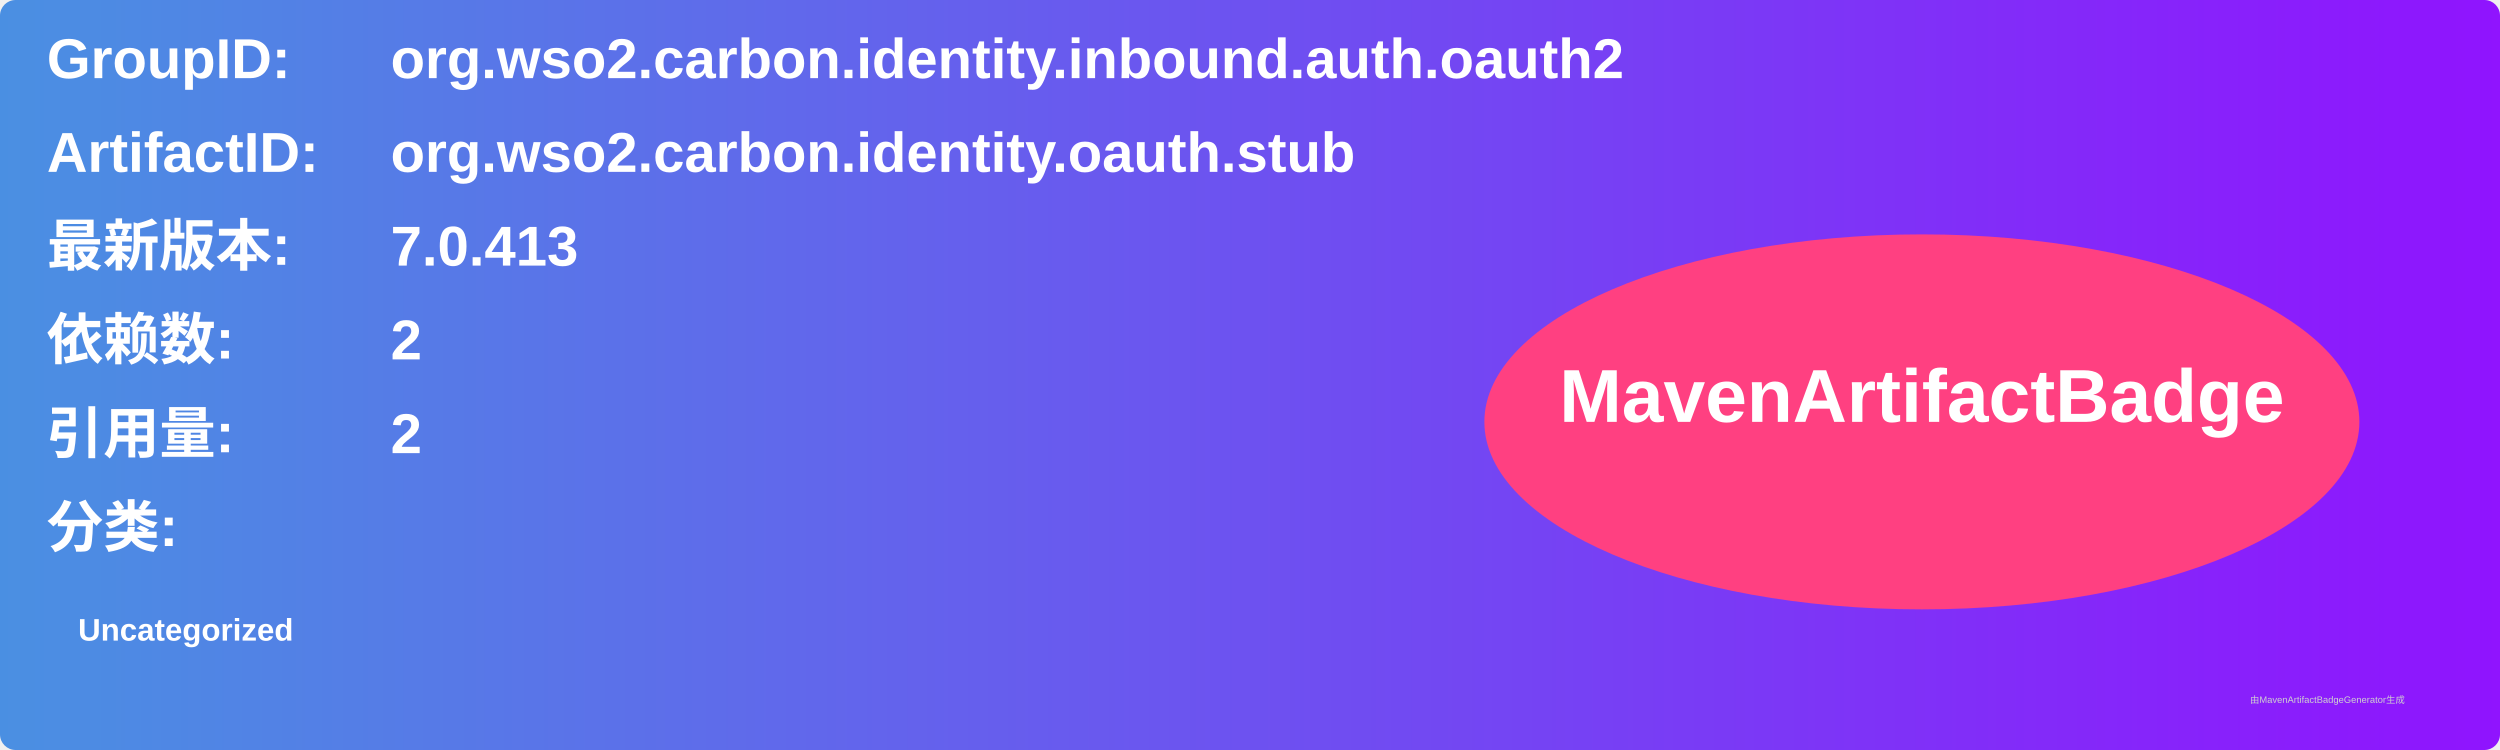
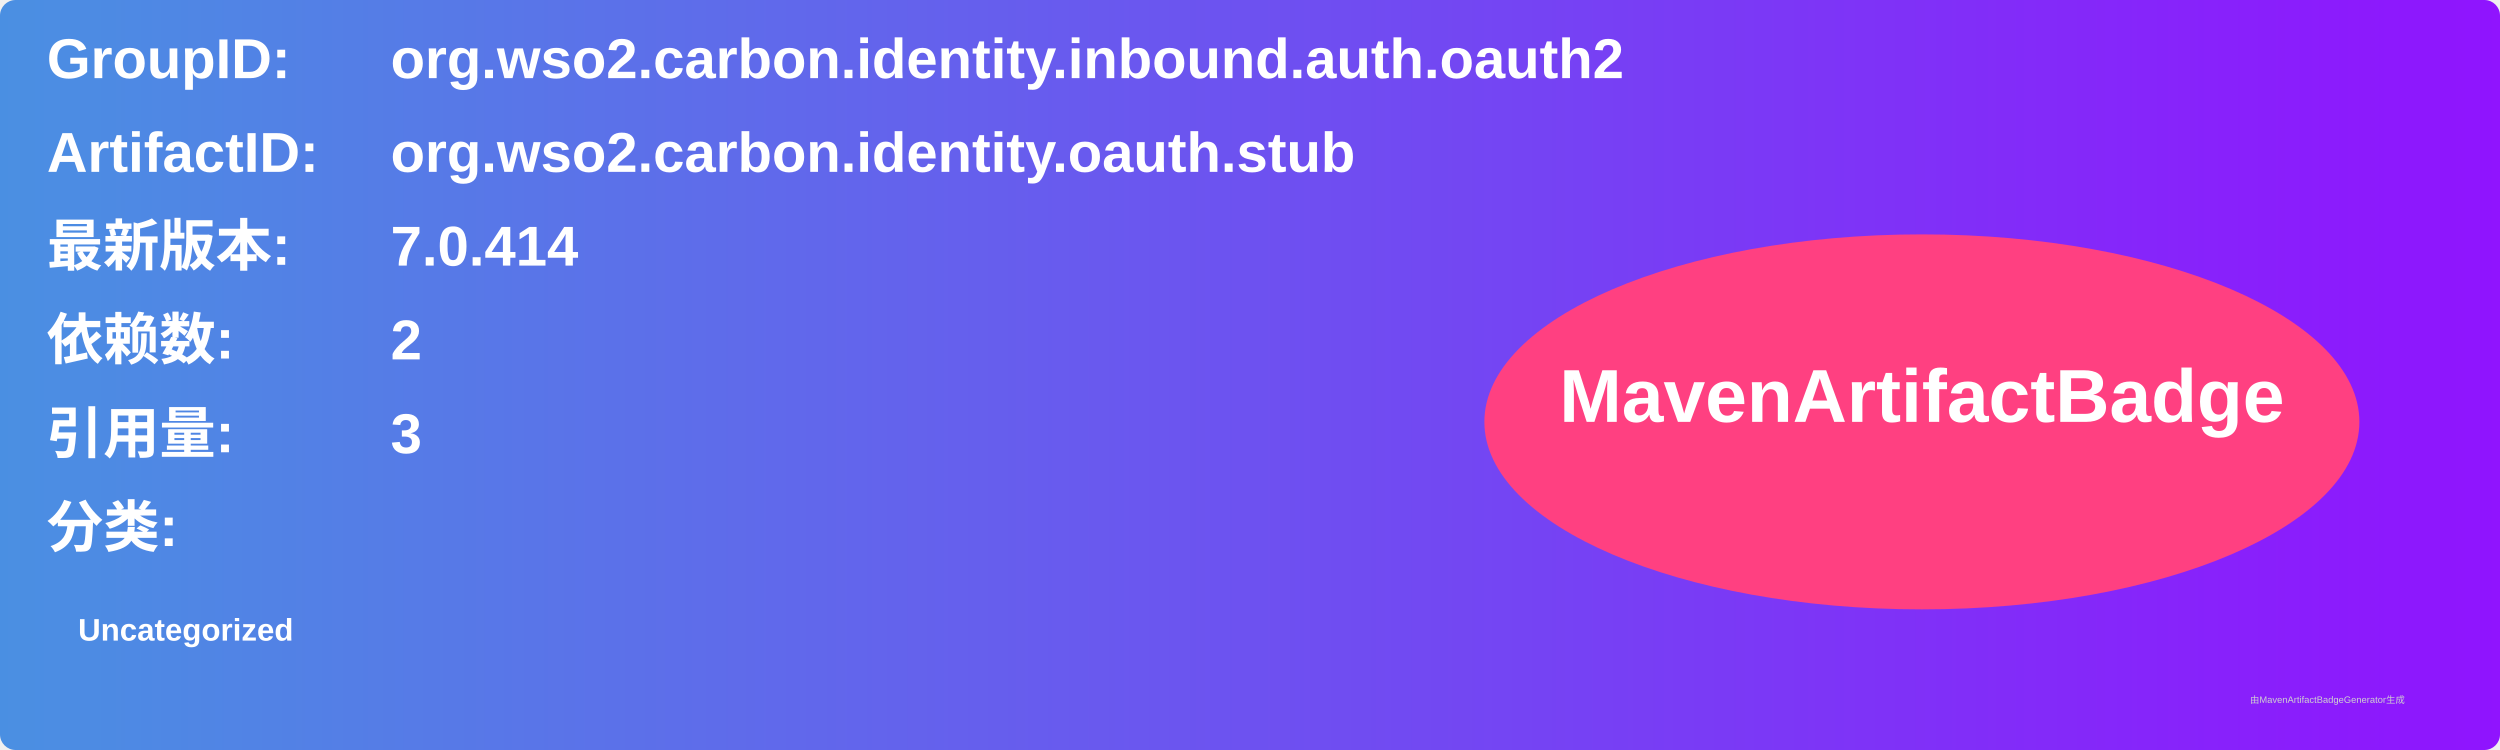
<svg xmlns="http://www.w3.org/2000/svg" width="800" height="240" viewBox="0 0 800 240">
  <linearGradient id="grad" x1="0%" y1="0%" x2="100%" y2="0%">
    <stop offset="0%" stop-color="#4a90e2" />
    <stop offset="100%" stop-color="#9013fe" />
  </linearGradient>
  <rect width="100%" height="100%" rx="5" ry="5" fill="url(#grad)" />
  <g transform="translate(15, 15)">
    <text x="0" y="10" font-family="Arial" font-size="18" fill="white" font-weight="bold" width="260">GroupID:</text>
    <text x="110" y="10" font-family="Arial" font-size="18" fill="white" font-weight="bold" width="460">org.wso2.carbon.identity.inbound.auth.oauth2</text>
    <text x="0" y="40" font-family="Arial" font-size="18" fill="white" font-weight="bold" width="260">ArtifactID:</text>
    <text x="110" y="40" font-family="Arial" font-size="18" fill="white" font-weight="bold" width="460">org.wso2.carbon.identity.oauth.stub</text>
    <text x="0" y="70" font-family="Arial" font-size="18" fill="white" font-weight="bold">最新版本:</text>
    <text x="110" y="70" font-family="Arial" font-size="18" fill="white" font-weight="bold">
-       <tspan font-weight="bold">7.0.413</tspan>
+       <tspan font-weight="bold">7.0.414</tspan>
    </text>
    <text x="0" y="100" font-family="Arial" font-size="18" fill="white" font-weight="bold">依赖数: </text>
    <text x="110" y="100" font-family="Arial" font-size="18" fill="white">
      <tspan font-weight="bold">2</tspan>
    </text>
    <text x="0" y="130" font-family="Arial" font-size="18" fill="white" font-weight="bold">引用量: </text>
    <text x="110" y="130" font-family="Arial" font-size="18" fill="white">
-       <tspan font-weight="bold">2</tspan>
+       <tspan font-weight="bold">3</tspan>
    </text>
    <text x="0" y="160" font-family="Arial" font-size="18" fill="white" font-weight="bold">分类:</text>
    <text x="10" y="190" font-family="Arial" font-size="10" fill="white">
      <tspan font-weight="bold">Uncategorized</tspan>
    </text>
    <ellipse cx="600" cy="120" rx="140" ry="60" fill="#ff4081" />
    <text x="600" y="120" text-anchor="middle" font-family="Arial" font-size="24" fill="white" font-weight="bold">MavenArtifactBadge</text>
  </g>
  <text x="720" y="225" font-family="Arial" font-size="3" fill="#d0d0d0">由MavenArtifactBadgeGenerator生成</text>
</svg>
